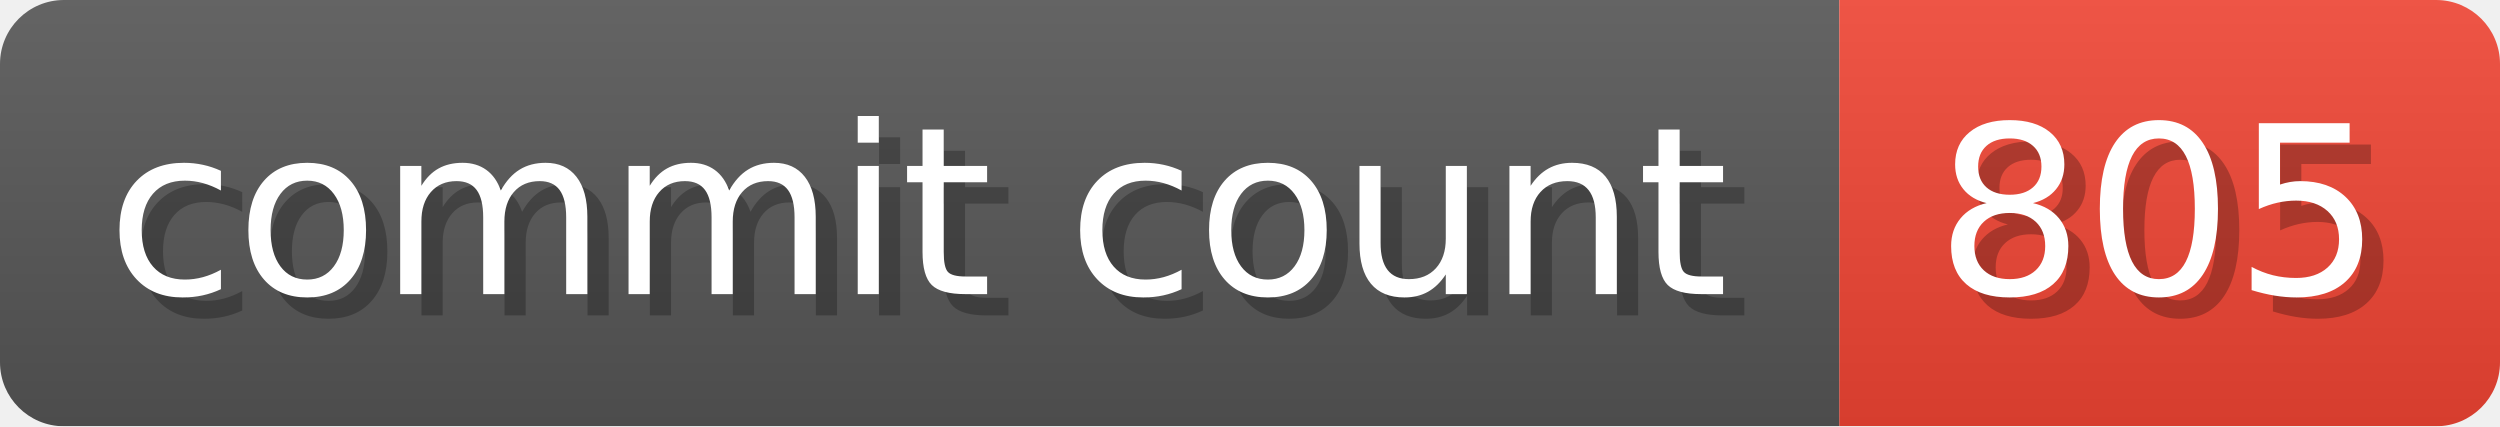
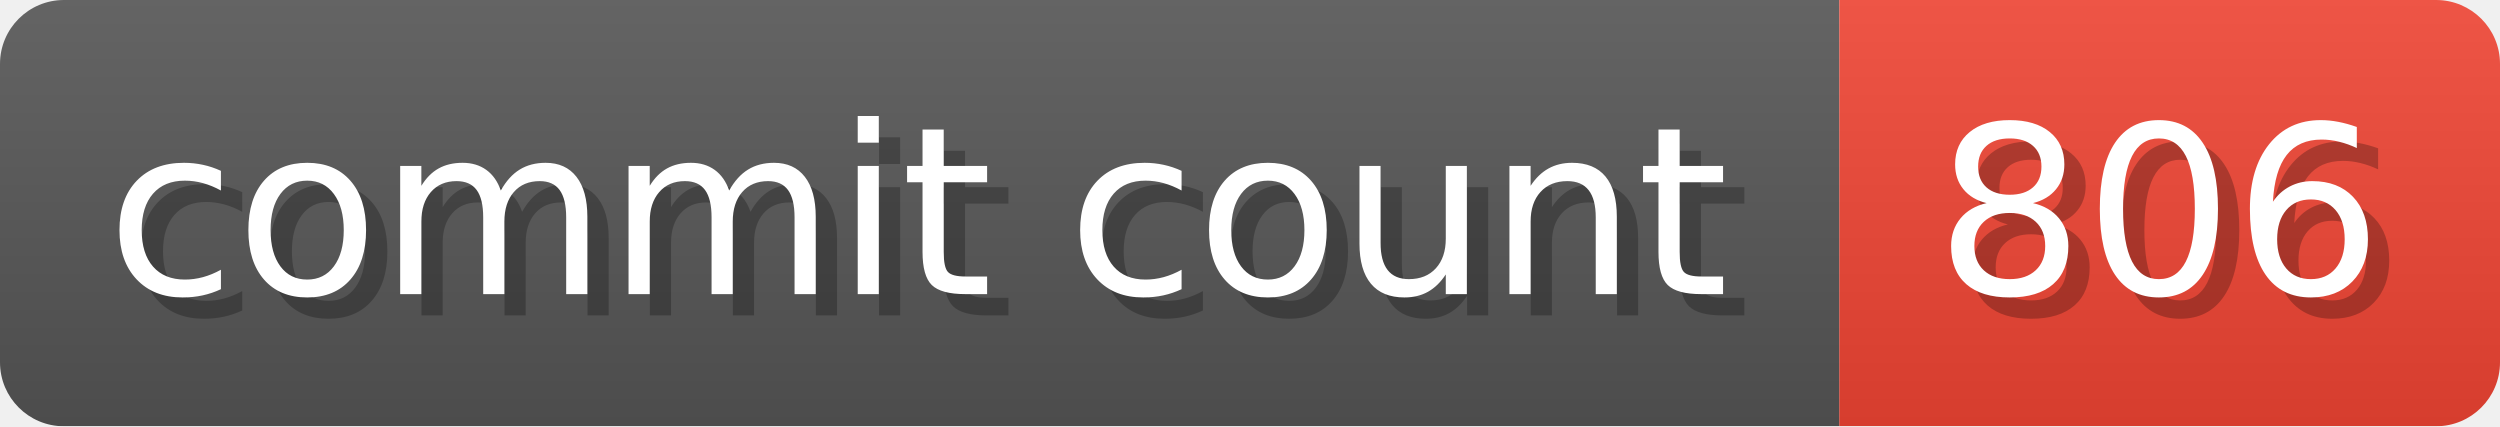
- <svg xmlns="http://www.w3.org/2000/svg" width="117.3" height="20" viewBox="0 0 1173 200" role="img" aria-label="commit count: 805 ">
+ <svg xmlns="http://www.w3.org/2000/svg" width="117.3" height="20" viewBox="0 0 1173 200" role="img" aria-label="commit count: 806 ">
  <linearGradient id="a" x2="0" y2="100%">
    <stop offset="0" stop-opacity=".1" stop-color="#EEE" />
    <stop offset="1" stop-opacity=".1" />
  </linearGradient>
  <mask id="m">
    <rect width="1173" height="200" rx="30" fill="#FFF" />
  </mask>
  <g mask="url(#m)">
    <rect width="863" height="200" fill="#555" />
    <rect width="310" height="200" fill="#E43" x="863" />
    <rect width="1173" height="200" fill="url(#a)" />
  </g>
  <g aria-hidden="true" fill="#fff" text-anchor="start" font-family="Verdana,DejaVu Sans,sans-serif" font-size="110">
    <text x="60" y="148" textLength="763" fill="#000" opacity="0.25">commit count</text>
    <text x="50" y="138" textLength="763">commit count</text>
-     <text x="918" y="148" textLength="210" fill="#000" opacity="0.25">805
+     <text x="918" y="148" textLength="210" fill="#000" opacity="0.25">806
</text>
-     <text x="908" y="138" textLength="210">805
+     <text x="908" y="138" textLength="210">806
</text>
  </g>
</svg>
